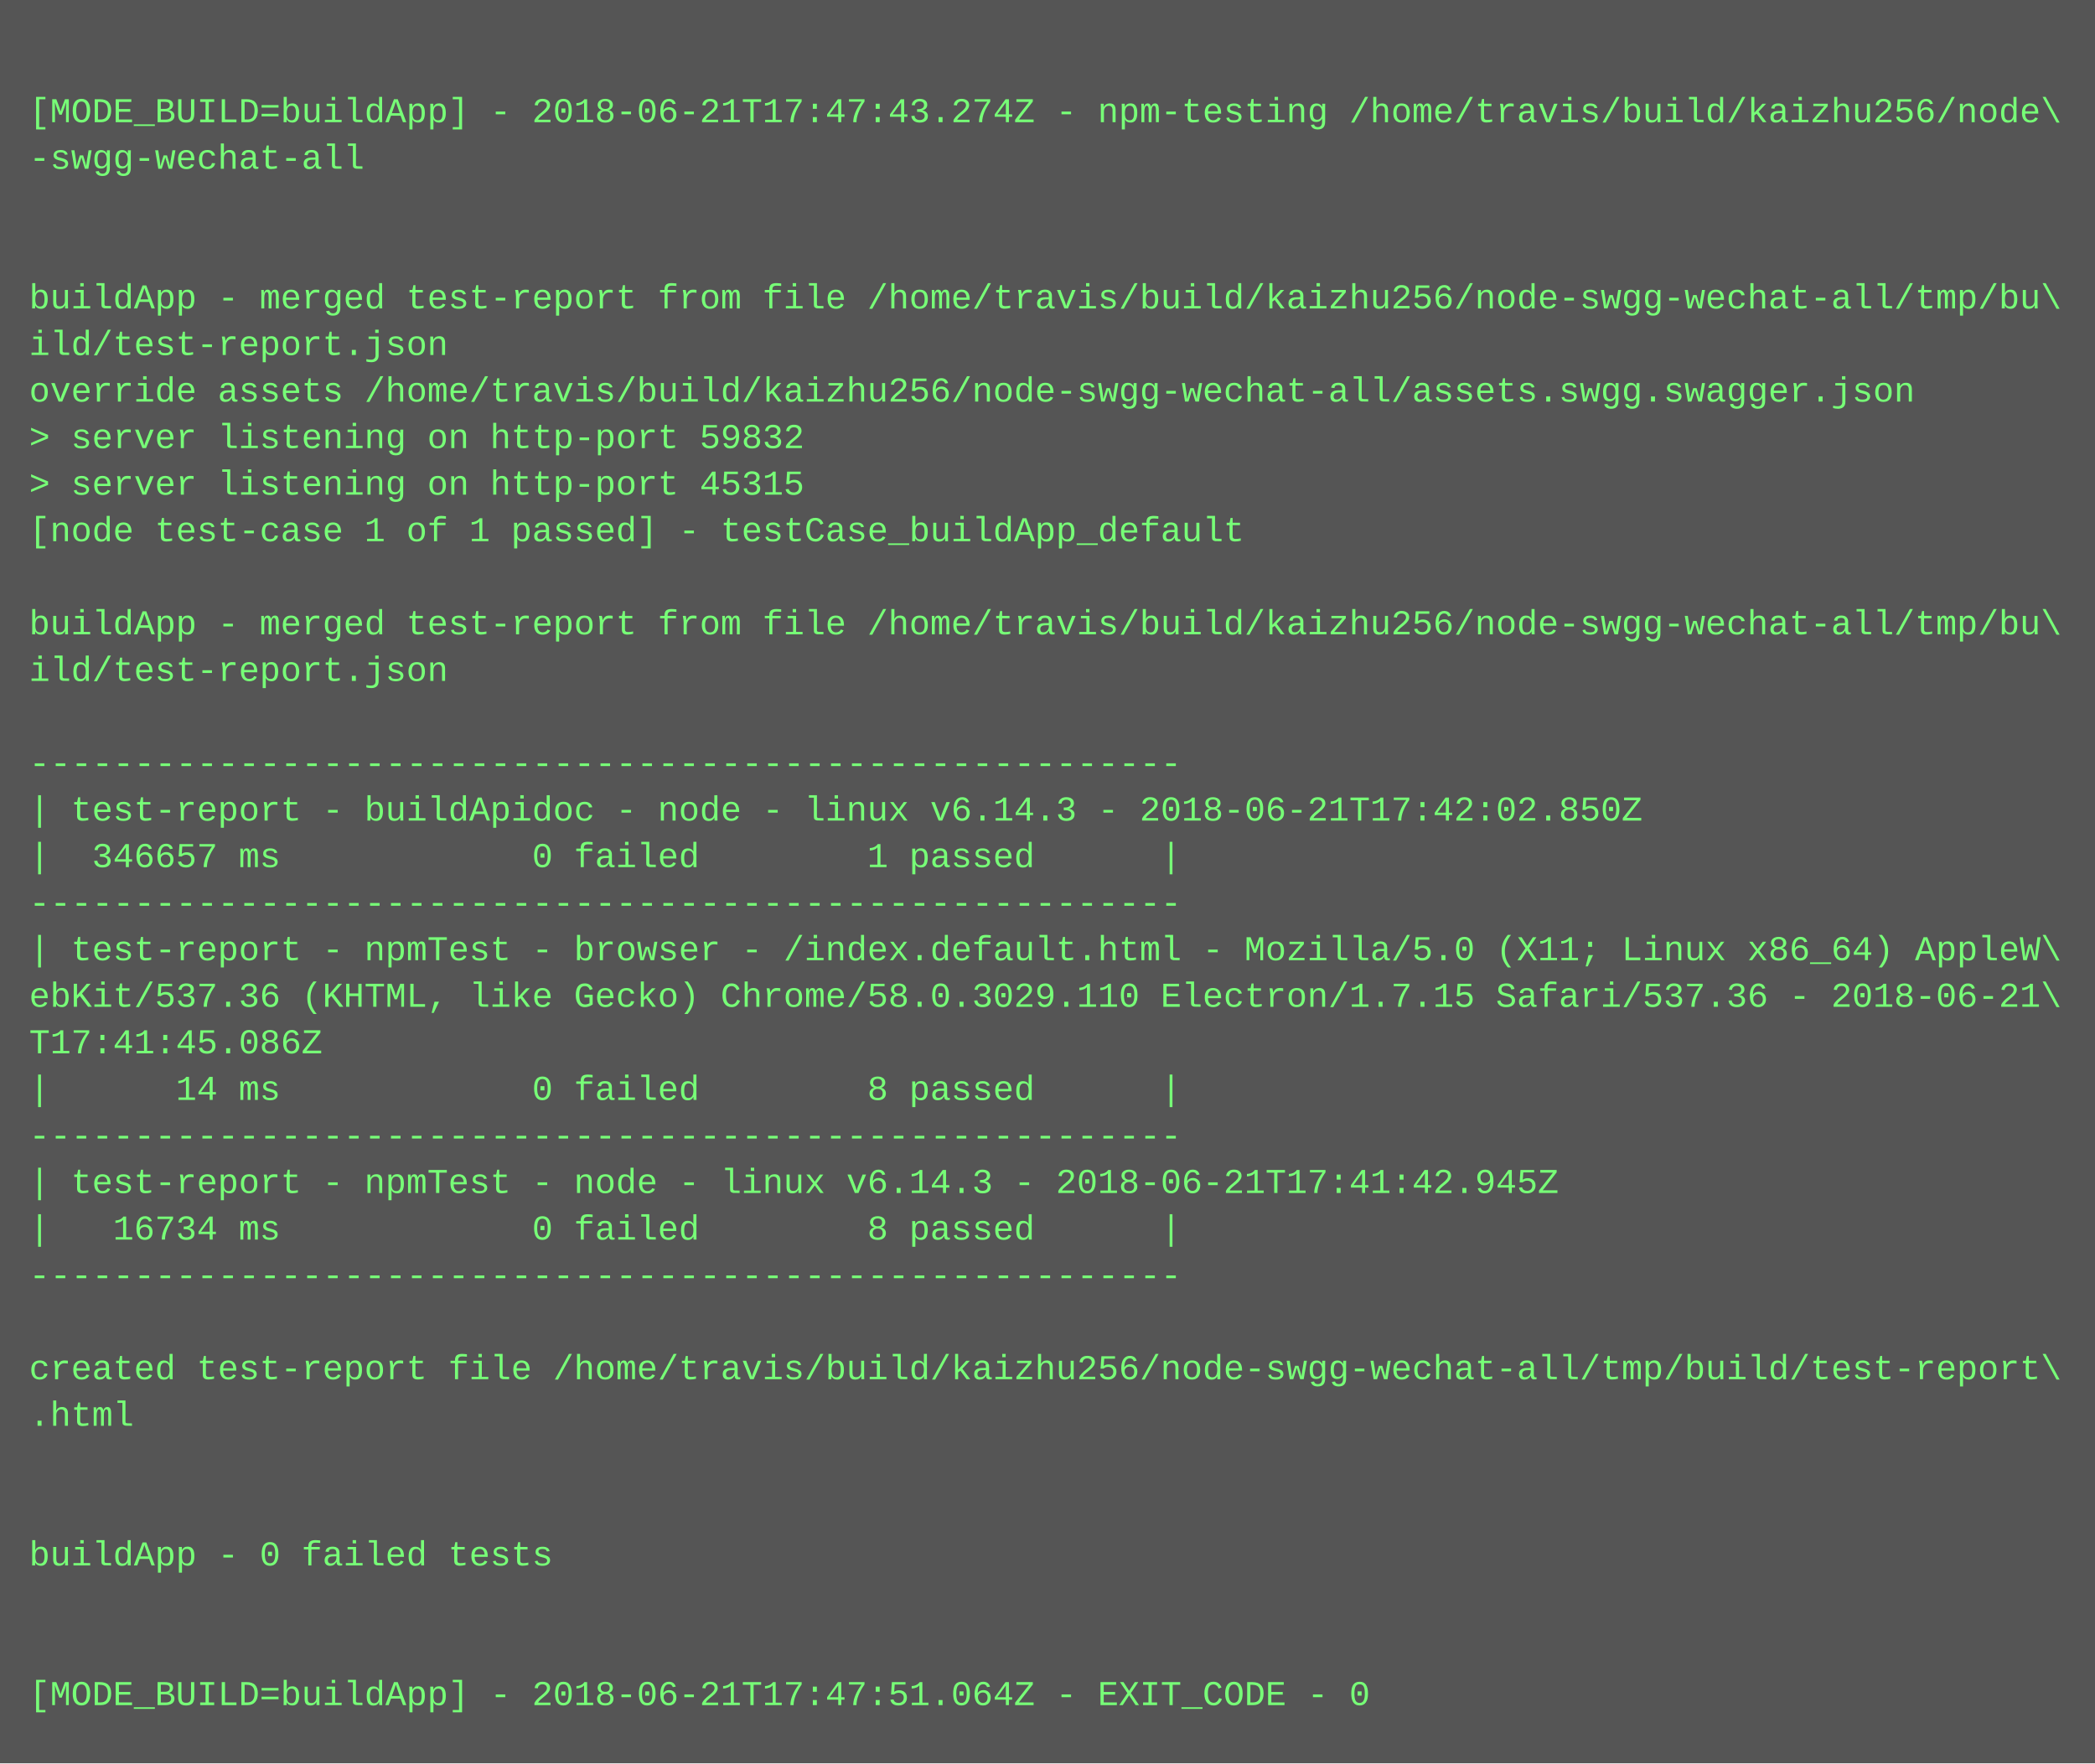
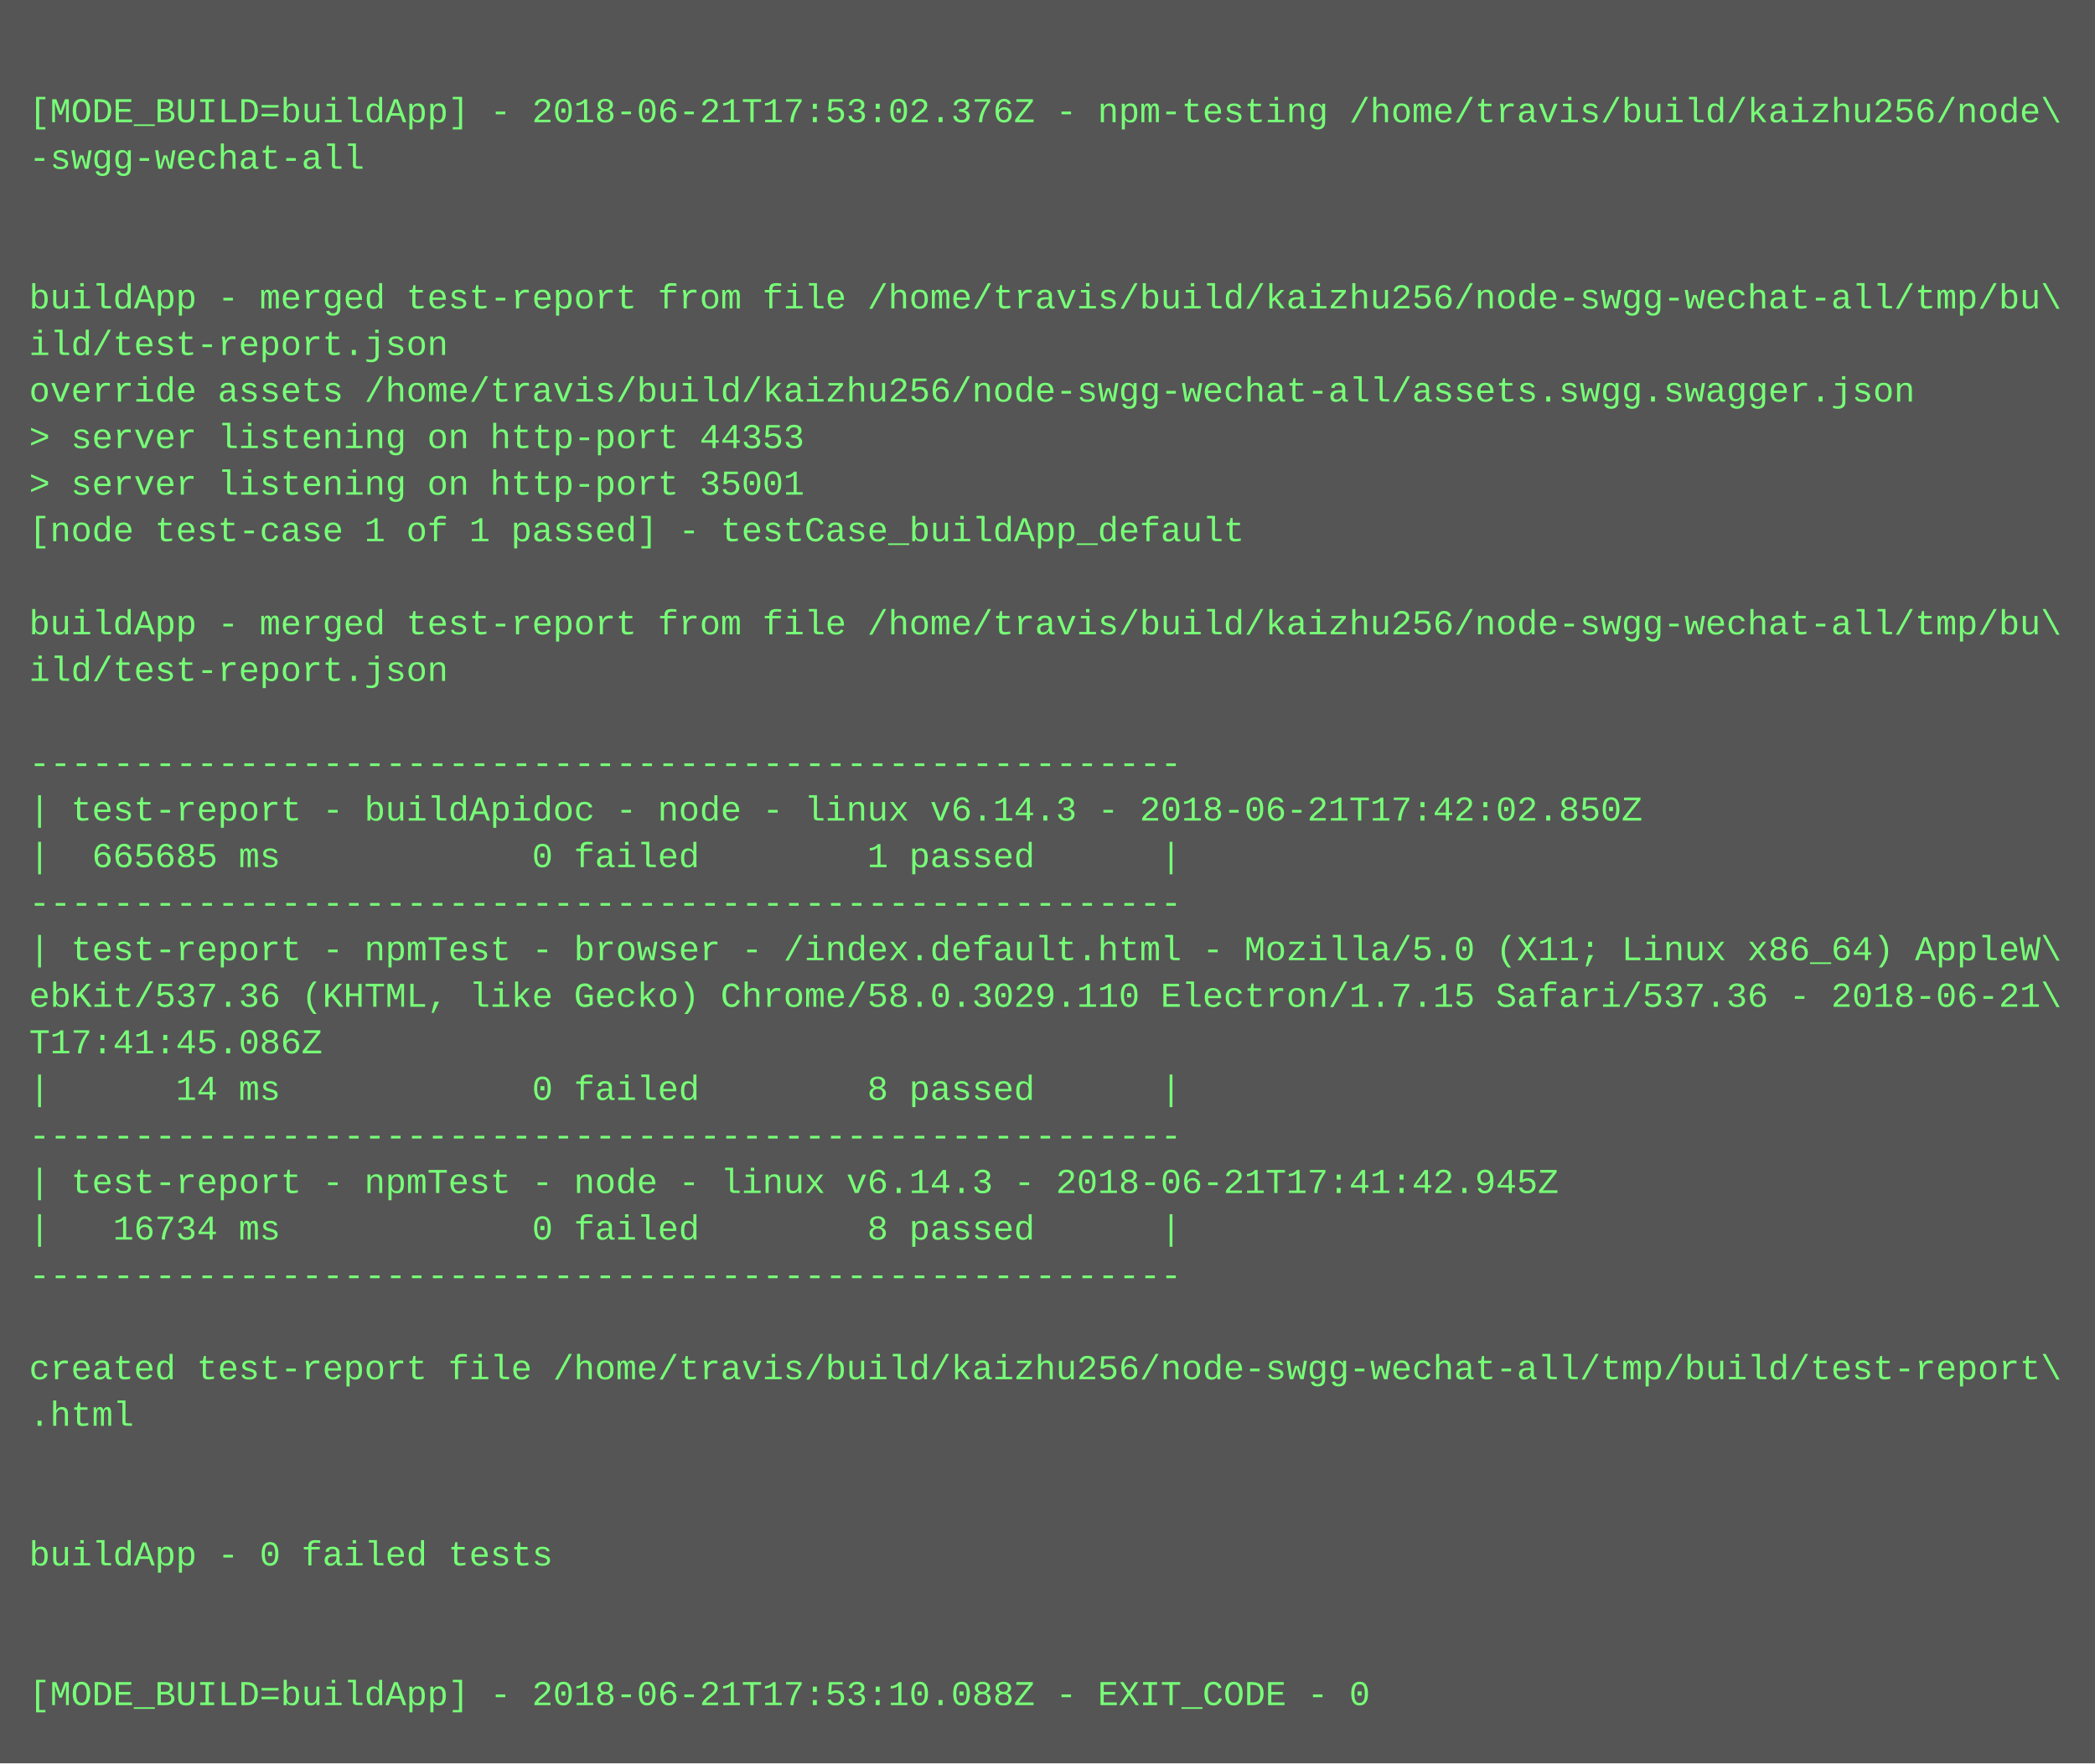
<svg xmlns="http://www.w3.org/2000/svg" height="606" width="720">
  <rect height="606" fill="#555" width="720" />
  <text fill="#7f7" font-family="Courier New" font-size="12" xml:space="preserve">
    <tspan x="10" y="26" />
-     <tspan x="10" y="42">[MODE_BUILD=buildApp] - 2018-06-21T17:47:43.274Z - npm-testing /home/travis/build/kaizhu256/node\</tspan>
+     <tspan x="10" y="42">[MODE_BUILD=buildApp] - 2018-06-21T17:53:02.376Z - npm-testing /home/travis/build/kaizhu256/node\</tspan>
    <tspan x="10" y="58">-swgg-wechat-all</tspan>
    <tspan x="10" y="74" />
    <tspan x="10" y="90" />
    <tspan x="10" y="106">buildApp - merged test-report from file /home/travis/build/kaizhu256/node-swgg-wechat-all/tmp/bu\</tspan>
    <tspan x="10" y="122">ild/test-report.json</tspan>
    <tspan x="10" y="138">override assets /home/travis/build/kaizhu256/node-swgg-wechat-all/assets.swgg.swagger.json</tspan>
-     <tspan x="10" y="154">&gt; server listening on http-port 59832</tspan>
-     <tspan x="10" y="170">&gt; server listening on http-port 45315</tspan>
+     <tspan x="10" y="154">&gt; server listening on http-port 44353</tspan>
+     <tspan x="10" y="170">&gt; server listening on http-port 35001</tspan>
    <tspan x="10" y="186">[node test-case 1 of 1 passed] - testCase_buildApp_default</tspan>
    <tspan x="10" y="202" />
    <tspan x="10" y="218">buildApp - merged test-report from file /home/travis/build/kaizhu256/node-swgg-wechat-all/tmp/bu\</tspan>
    <tspan x="10" y="234">ild/test-report.json</tspan>
    <tspan x="10" y="250" />
    <tspan x="10" y="266">-------------------------------------------------------</tspan>
    <tspan x="10" y="282">| test-report - buildApidoc - node - linux v6.14.3 - 2018-06-21T17:42:02.850Z</tspan>
-     <tspan x="10" y="298">|  346657 ms            0 failed        1 passed      |</tspan>
+     <tspan x="10" y="298">|  665685 ms            0 failed        1 passed      |</tspan>
    <tspan x="10" y="314">-------------------------------------------------------</tspan>
    <tspan x="10" y="330">| test-report - npmTest - browser - /index.default.html - Mozilla/5.0 (X11; Linux x86_64) AppleW\</tspan>
    <tspan x="10" y="346">ebKit/537.36 (KHTML, like Gecko) Chrome/58.0.3029.110 Electron/1.7.15 Safari/537.36 - 2018-06-21\</tspan>
    <tspan x="10" y="362">T17:41:45.086Z</tspan>
    <tspan x="10" y="378">|      14 ms            0 failed        8 passed      |</tspan>
    <tspan x="10" y="394">-------------------------------------------------------</tspan>
    <tspan x="10" y="410">| test-report - npmTest - node - linux v6.14.3 - 2018-06-21T17:41:42.945Z</tspan>
    <tspan x="10" y="426">|   16734 ms            0 failed        8 passed      |</tspan>
    <tspan x="10" y="442">-------------------------------------------------------</tspan>
    <tspan x="10" y="458" />
    <tspan x="10" y="474">created test-report file /home/travis/build/kaizhu256/node-swgg-wechat-all/tmp/build/test-report\</tspan>
    <tspan x="10" y="490">.html</tspan>
    <tspan x="10" y="506" />
    <tspan x="10" y="522" />
    <tspan x="10" y="538">buildApp - 0 failed tests</tspan>
    <tspan x="10" y="554" />
    <tspan x="10" y="570" />
-     <tspan x="10" y="586">[MODE_BUILD=buildApp] - 2018-06-21T17:47:51.064Z - EXIT_CODE - 0</tspan>
+     <tspan x="10" y="586">[MODE_BUILD=buildApp] - 2018-06-21T17:53:10.088Z - EXIT_CODE - 0</tspan>
  </text>
</svg>
